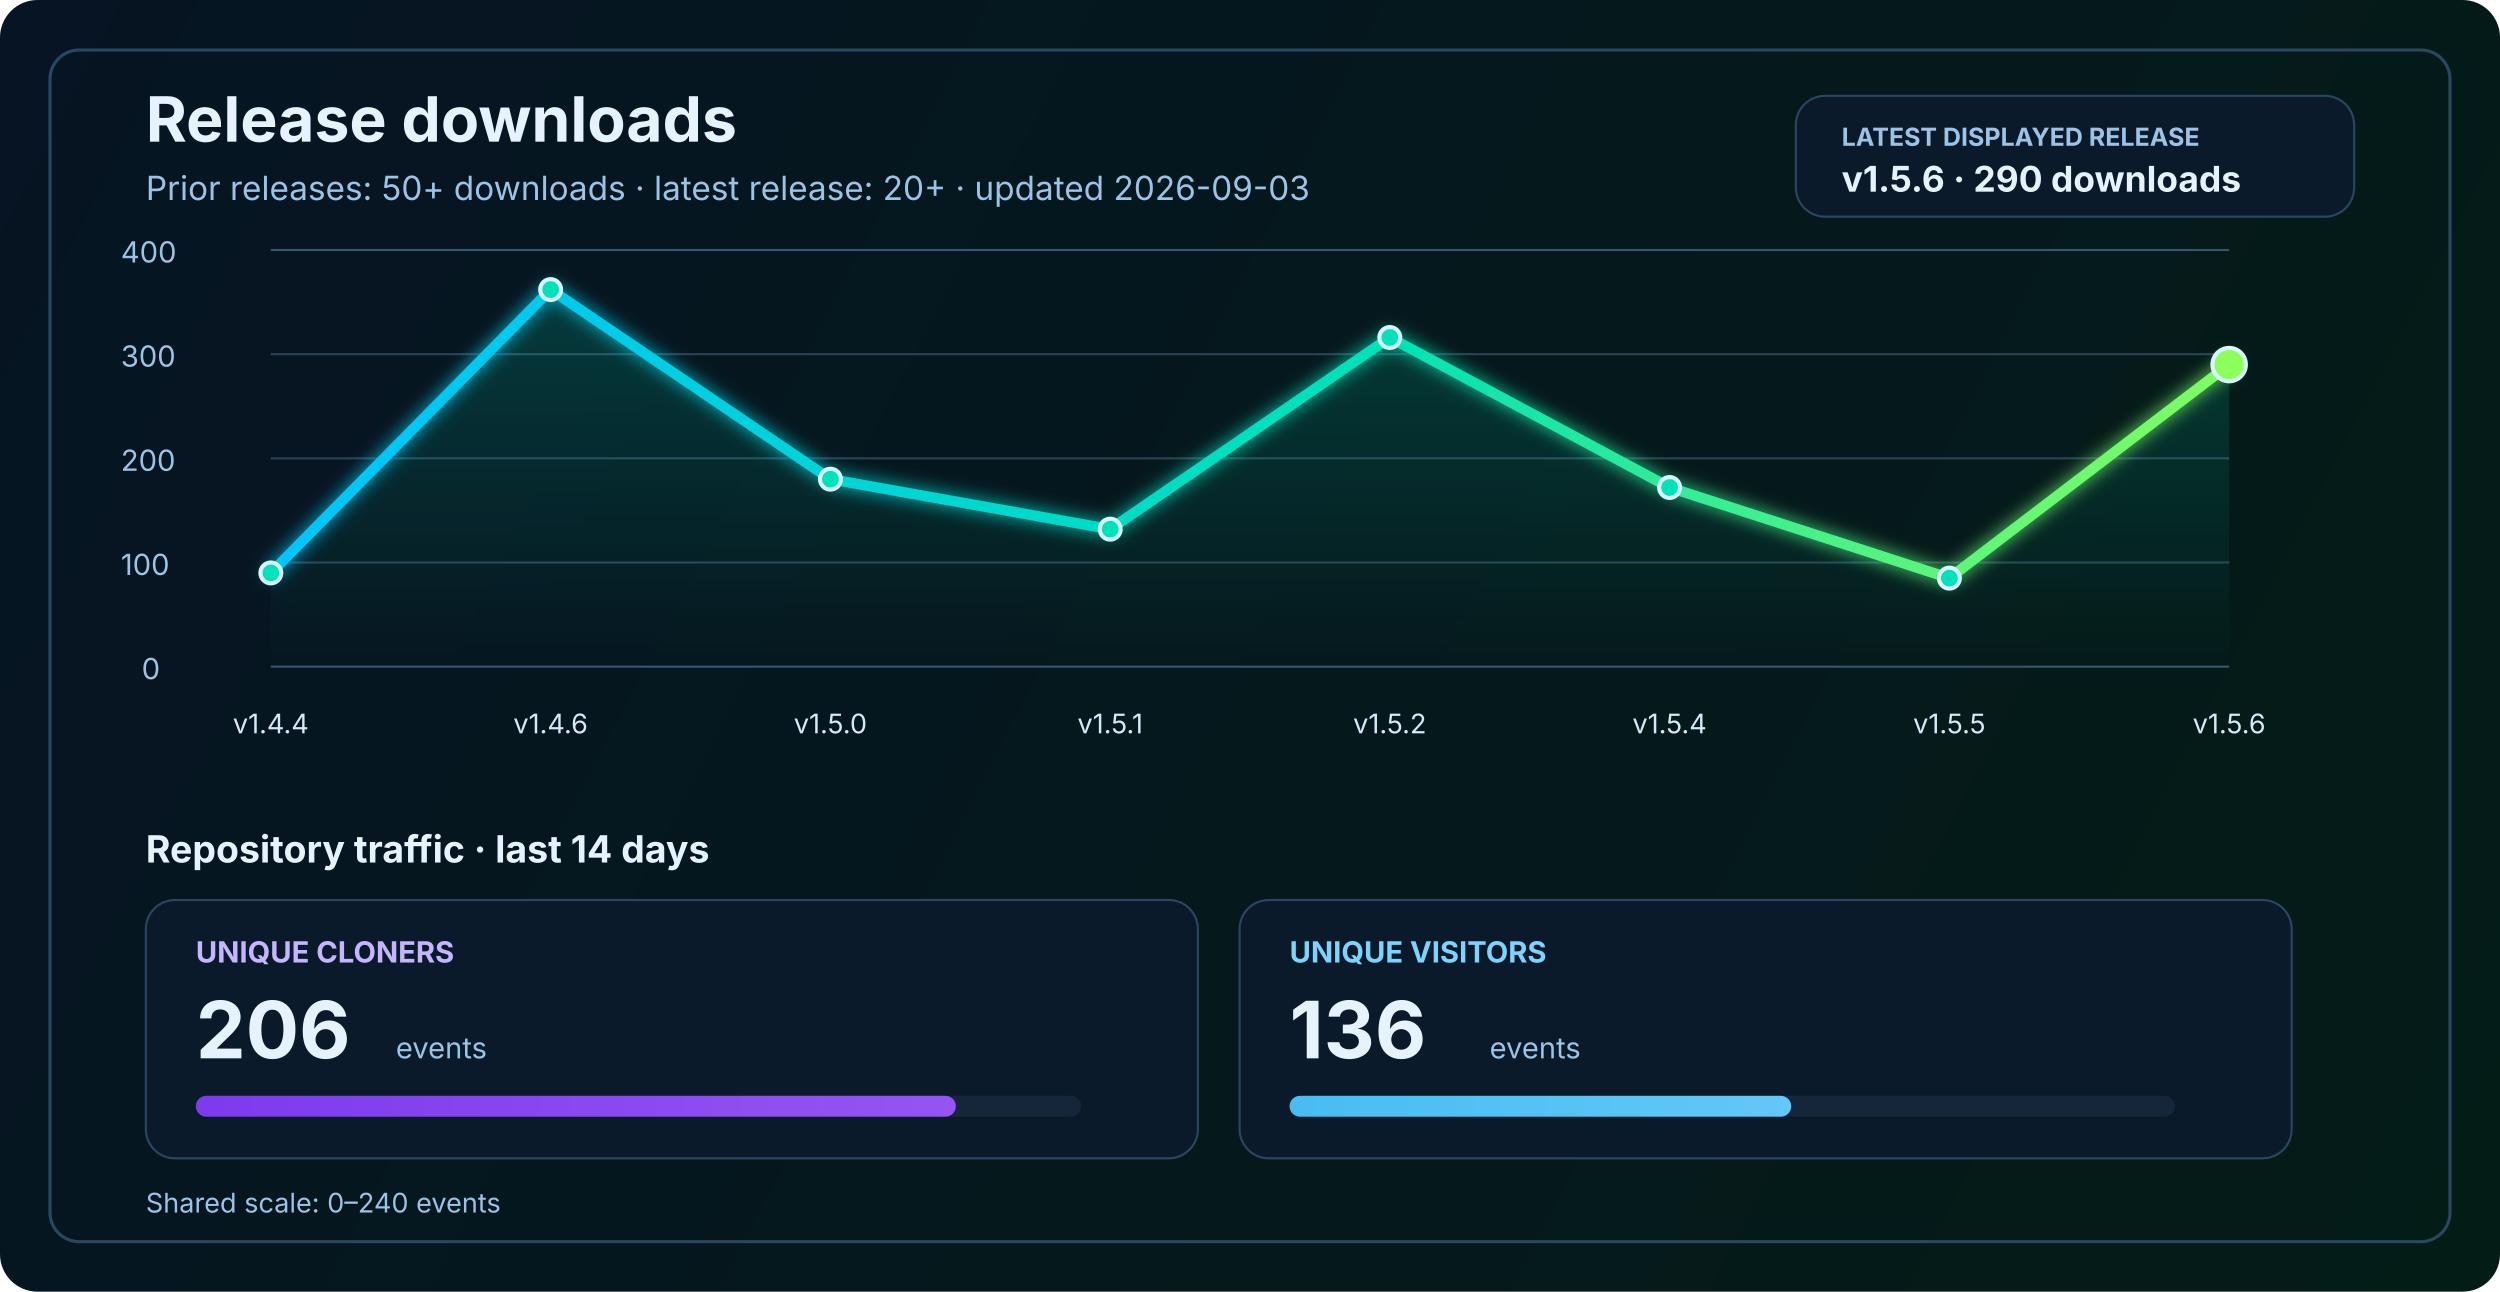
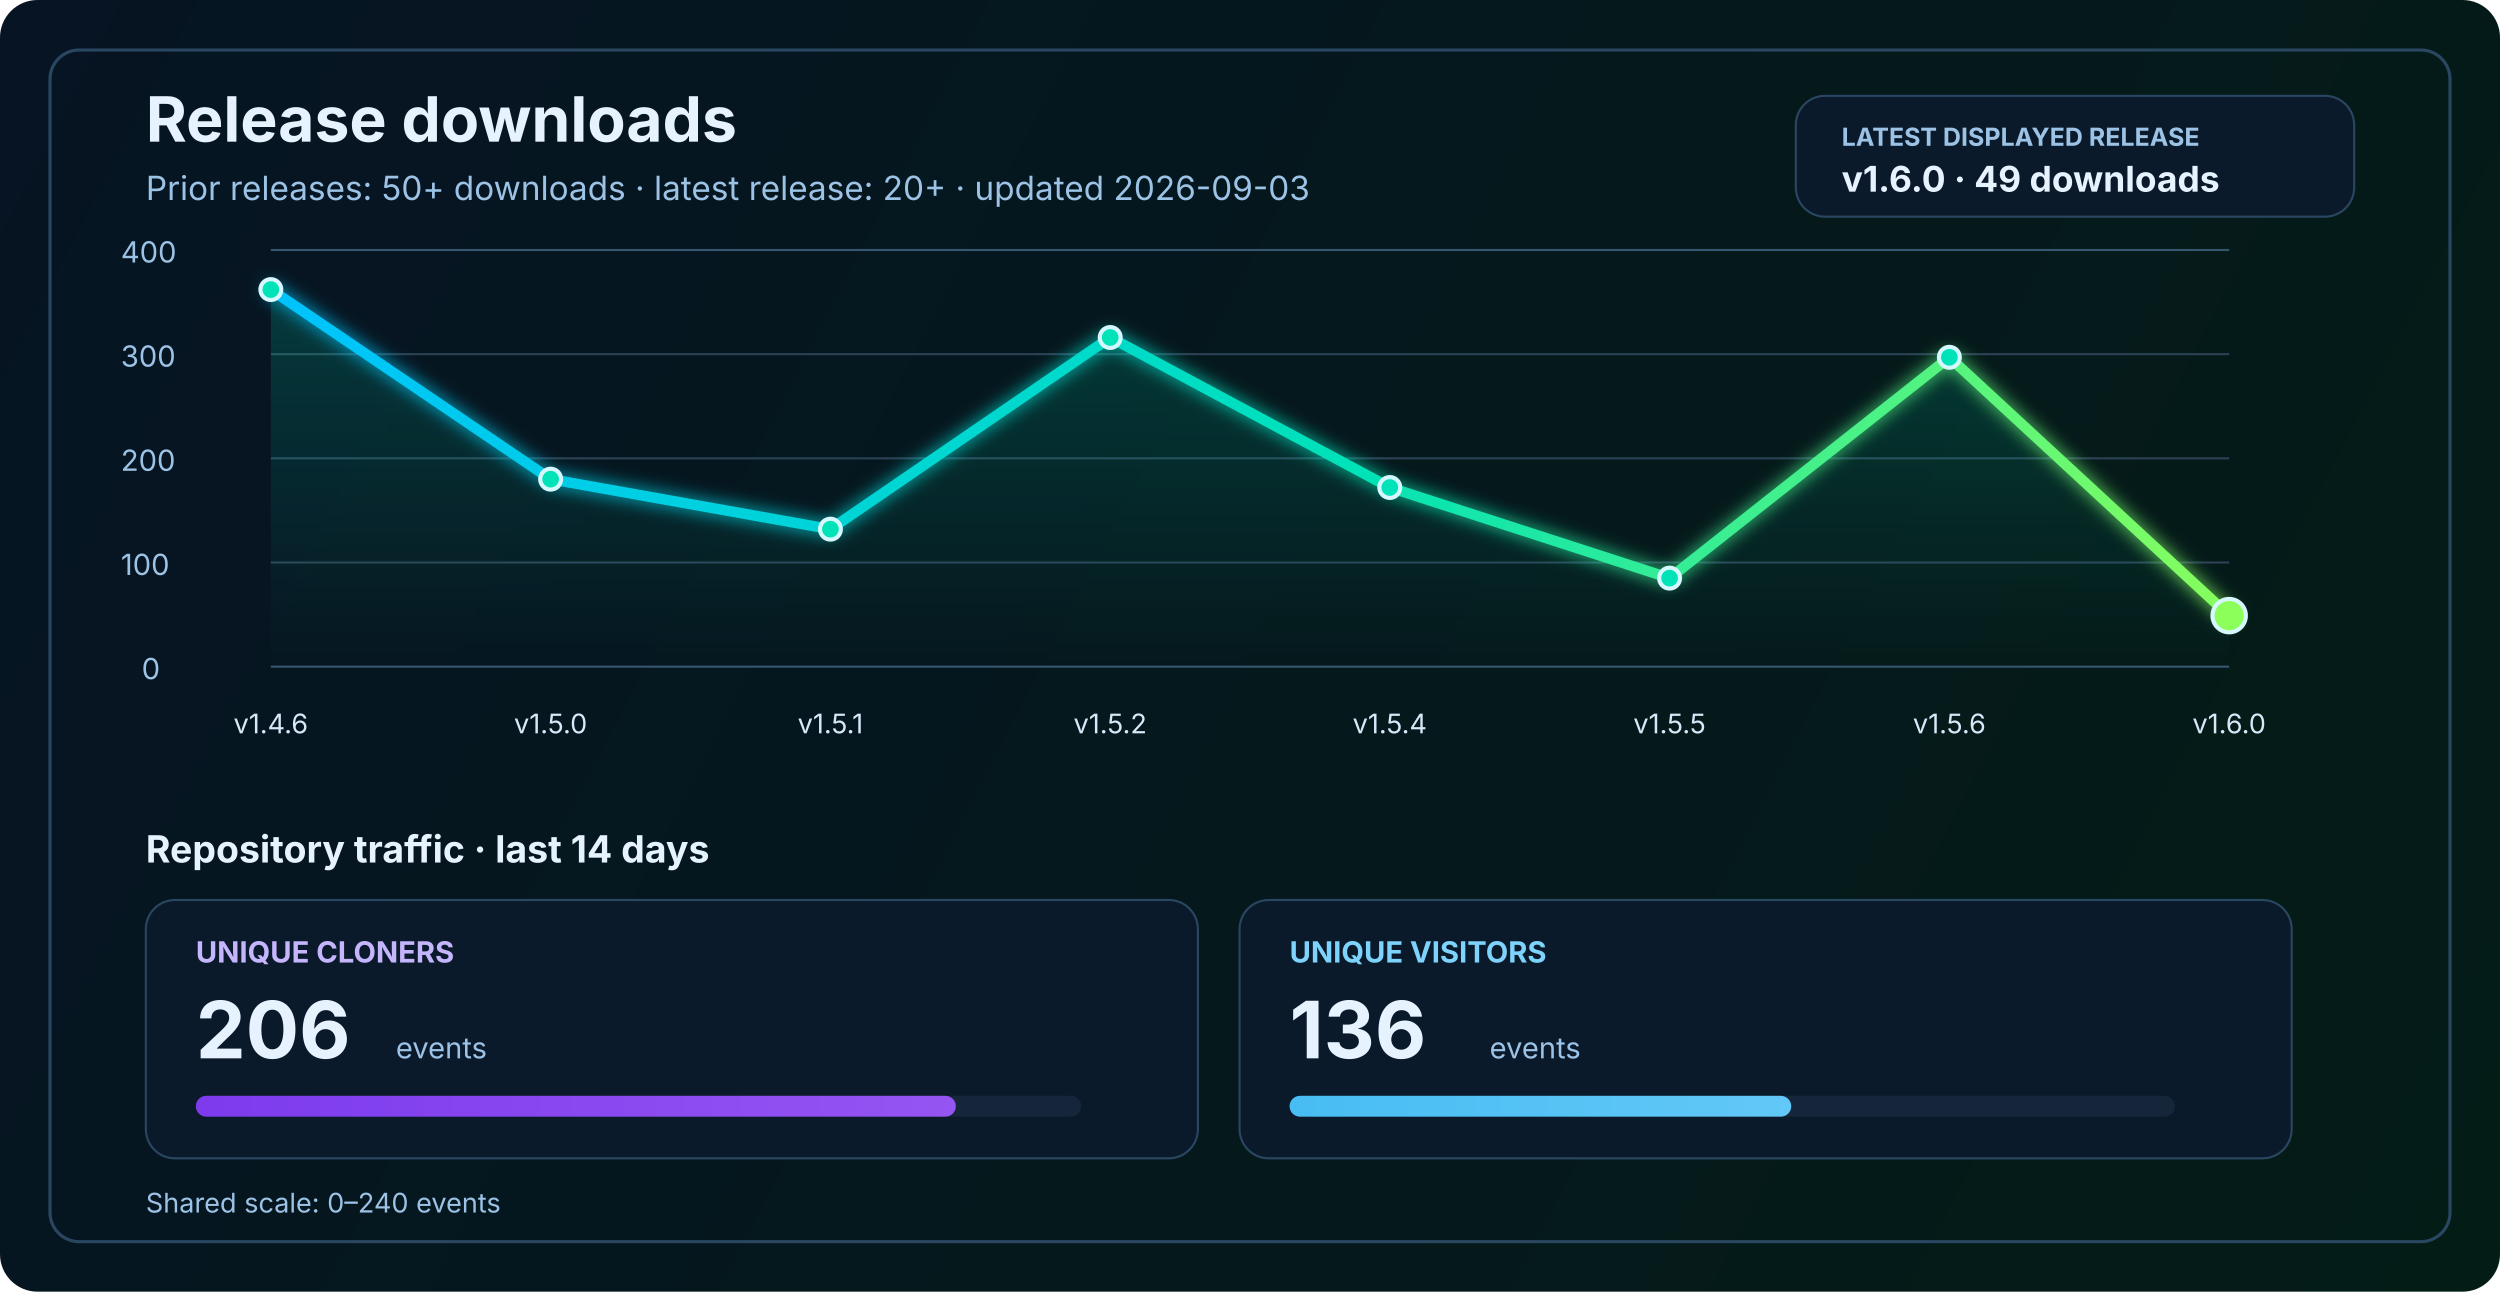
<svg xmlns="http://www.w3.org/2000/svg" width="1200" height="620" viewBox="0 0 1200 620" fill="none" role="img" aria-labelledby="title desc">
  <defs>
    <linearGradient id="bg" x1="0" y1="0" x2="1200" y2="620" gradientUnits="userSpaceOnUse">
      <stop stop-color="#061423" />
      <stop offset="1" stop-color="#041C16" />
    </linearGradient>
    <linearGradient id="line" x1="130" y1="86" x2="1070" y2="340" gradientUnits="userSpaceOnUse">
      <stop stop-color="#00C2FF" />
      <stop offset="0.55" stop-color="#00E2B8" />
      <stop offset="1" stop-color="#8CFF5A" />
    </linearGradient>
    <linearGradient id="area" x1="0" y1="120" x2="0" y2="320" gradientUnits="userSpaceOnUse">
      <stop stop-color="#00E2B8" stop-opacity="0.20" />
      <stop offset="1" stop-color="#00E2B8" stop-opacity="0" />
    </linearGradient>
    <linearGradient id="cloneFill" x1="86" y1="450" x2="1110" y2="450" gradientUnits="userSpaceOnUse">
      <stop stop-color="#7C3AED" />
      <stop offset="1" stop-color="#C084FC" />
    </linearGradient>
    <linearGradient id="viewFill" x1="86" y1="482" x2="1110" y2="482" gradientUnits="userSpaceOnUse">
      <stop stop-color="#0EA5E9" />
      <stop offset="1" stop-color="#7DD3FC" />
    </linearGradient>
    <filter id="glow" x="-50%" y="-50%" width="200%" height="200%">
      <feGaussianBlur stdDeviation="4" result="blur" />
      <feMerge>
        <feMergeNode in="blur" />
        <feMergeNode in="SourceGraphic" />
      </feMerge>
    </filter>
  </defs>
  <rect width="1200" height="620" rx="18" fill="url(#bg)" />
  <rect x="24" y="24" width="1152" height="572" rx="14" stroke="#2A4762" stroke-width="1.5" />
  <text x="70" y="68" fill="#E6F3FF" font-size="30" font-family="SF Pro Display, -apple-system, BlinkMacSystemFont, Segoe UI, sans-serif" font-weight="700">Release downloads</text>
  <text x="70" y="96" fill="#9CC3E6" font-size="16" font-family="SF Pro Text, -apple-system, BlinkMacSystemFont, Segoe UI, sans-serif">Prior releases: 50+ downloads · latest release: 20+ · updated 2026-09-03</text>
  <rect x="862" y="46" width="268" height="58" rx="14" fill="#0A1A2B" stroke="#2A4762" stroke-width="1" />
  <text x="884" y="70" fill="#9CC3E6" font-size="12" font-family="SF Pro Text, -apple-system, BlinkMacSystemFont, Segoe UI, sans-serif" font-weight="700">LATEST DISPLAYED RELEASE</text>
-   <text x="884" y="92" fill="#E6F3FF" font-size="17" font-family="SF Pro Text, -apple-system, BlinkMacSystemFont, Segoe UI, sans-serif" font-weight="700">v1.5.6 · 290 downloads</text>
+   <text x="884" y="92" fill="#E6F3FF" font-size="17" font-family="SF Pro Text, -apple-system, BlinkMacSystemFont, Segoe UI, sans-serif" font-weight="700">v1.6.0 · 49 downloads</text>
  <line x1="130" y1="320.0" x2="1070" y2="320.0" stroke="#37566F" stroke-width="1" />
  <line x1="130" y1="270.0" x2="1070" y2="270.0" stroke="#2B4255" stroke-width="1" />
  <line x1="130" y1="220.0" x2="1070" y2="220.0" stroke="#2B4255" stroke-width="1" />
  <line x1="130" y1="170.0" x2="1070" y2="170.0" stroke="#2B4255" stroke-width="1" />
  <line x1="130" y1="120.0" x2="1070" y2="120.0" stroke="#37566F" stroke-width="1" />
  <text x="68" y="326.0" fill="#9CC3E6" font-size="14" font-family="SF Pro Text, -apple-system, BlinkMacSystemFont, Segoe UI, sans-serif">0</text>
  <text x="58" y="276.0" fill="#9CC3E6" font-size="14" font-family="SF Pro Text, -apple-system, BlinkMacSystemFont, Segoe UI, sans-serif">100</text>
  <text x="58" y="226.0" fill="#9CC3E6" font-size="14" font-family="SF Pro Text, -apple-system, BlinkMacSystemFont, Segoe UI, sans-serif">200</text>
  <text x="58" y="176.0" fill="#9CC3E6" font-size="14" font-family="SF Pro Text, -apple-system, BlinkMacSystemFont, Segoe UI, sans-serif">300</text>
  <text x="58" y="126.0" fill="#9CC3E6" font-size="14" font-family="SF Pro Text, -apple-system, BlinkMacSystemFont, Segoe UI, sans-serif">400</text>
-   <path d="M 130.0 275.0 L 264.3 139.0 L 398.6 230.0 L 532.9 254.0 L 667.1 162.0 L 801.4 234.0 L 935.7 277.5 L 1070.0 175.0 L 1070 320 L 130 320 Z" fill="url(#area)" />
-   <polyline points="130.0,275.0 264.3,139.0 398.6,230.0 532.9,254.0 667.1,162.0 801.4,234.0 935.7,277.5 1070.0,175.0" fill="none" stroke="url(#line)" stroke-width="5" stroke-linecap="round" stroke-linejoin="round" filter="url(#glow)" />
-   <circle cx="130.0" cy="275.0" r="5" fill="#00E2B8" stroke="#D7F7FF" stroke-width="2" />
-   <circle cx="264.3" cy="139.0" r="5" fill="#00E2B8" stroke="#D7F7FF" stroke-width="2" />
-   <circle cx="398.6" cy="230.0" r="5" fill="#00E2B8" stroke="#D7F7FF" stroke-width="2" />
-   <circle cx="532.9" cy="254.0" r="5" fill="#00E2B8" stroke="#D7F7FF" stroke-width="2" />
-   <circle cx="667.1" cy="162.0" r="5" fill="#00E2B8" stroke="#D7F7FF" stroke-width="2" />
-   <circle cx="801.4" cy="234.0" r="5" fill="#00E2B8" stroke="#D7F7FF" stroke-width="2" />
-   <circle cx="935.7" cy="277.5" r="5" fill="#00E2B8" stroke="#D7F7FF" stroke-width="2" />
-   <circle cx="1070.0" cy="175.0" r="8" fill="#8CFF5A" stroke="#D7F7FF" stroke-width="2" />
-   <text x="130.0" y="352" text-anchor="middle" fill="#D7E8F8" font-size="13" font-family="SF Pro Text, -apple-system, BlinkMacSystemFont, Segoe UI, sans-serif">v1.4.4</text>
-   <text x="264.3" y="352" text-anchor="middle" fill="#D7E8F8" font-size="13" font-family="SF Pro Text, -apple-system, BlinkMacSystemFont, Segoe UI, sans-serif">v1.4.6</text>
-   <text x="398.6" y="352" text-anchor="middle" fill="#D7E8F8" font-size="13" font-family="SF Pro Text, -apple-system, BlinkMacSystemFont, Segoe UI, sans-serif">v1.5.0</text>
-   <text x="532.9" y="352" text-anchor="middle" fill="#D7E8F8" font-size="13" font-family="SF Pro Text, -apple-system, BlinkMacSystemFont, Segoe UI, sans-serif">v1.5.1</text>
-   <text x="667.1" y="352" text-anchor="middle" fill="#D7E8F8" font-size="13" font-family="SF Pro Text, -apple-system, BlinkMacSystemFont, Segoe UI, sans-serif">v1.5.2</text>
-   <text x="801.4" y="352" text-anchor="middle" fill="#D7E8F8" font-size="13" font-family="SF Pro Text, -apple-system, BlinkMacSystemFont, Segoe UI, sans-serif">v1.5.4</text>
-   <text x="935.7" y="352" text-anchor="middle" fill="#D7E8F8" font-size="13" font-family="SF Pro Text, -apple-system, BlinkMacSystemFont, Segoe UI, sans-serif">v1.5.5</text>
-   <text x="1070.0" y="352" text-anchor="middle" fill="#D7E8F8" font-size="13" font-family="SF Pro Text, -apple-system, BlinkMacSystemFont, Segoe UI, sans-serif">v1.5.6</text>
+   <path d="M 130.0 139.0 L 264.3 230.0 L 398.6 254.0 L 532.9 162.0 L 667.1 234.0 L 801.4 277.5 L 935.7 171.5 L 1070.0 295.5 L 1070 320 L 130 320 Z" fill="url(#area)" />
+   <polyline points="130.0,139.0 264.3,230.0 398.6,254.0 532.9,162.0 667.1,234.0 801.4,277.5 935.7,171.5 1070.0,295.5" fill="none" stroke="url(#line)" stroke-width="5" stroke-linecap="round" stroke-linejoin="round" filter="url(#glow)" />
+   <circle cx="130.0" cy="139.0" r="5" fill="#00E2B8" stroke="#D7F7FF" stroke-width="2" />
+   <circle cx="264.3" cy="230.0" r="5" fill="#00E2B8" stroke="#D7F7FF" stroke-width="2" />
+   <circle cx="398.6" cy="254.0" r="5" fill="#00E2B8" stroke="#D7F7FF" stroke-width="2" />
+   <circle cx="532.9" cy="162.0" r="5" fill="#00E2B8" stroke="#D7F7FF" stroke-width="2" />
+   <circle cx="667.1" cy="234.0" r="5" fill="#00E2B8" stroke="#D7F7FF" stroke-width="2" />
+   <circle cx="801.4" cy="277.5" r="5" fill="#00E2B8" stroke="#D7F7FF" stroke-width="2" />
+   <circle cx="935.7" cy="171.5" r="5" fill="#00E2B8" stroke="#D7F7FF" stroke-width="2" />
+   <circle cx="1070.0" cy="295.5" r="8" fill="#8CFF5A" stroke="#D7F7FF" stroke-width="2" />
+   <text x="130.0" y="352" text-anchor="middle" fill="#D7E8F8" font-size="13" font-family="SF Pro Text, -apple-system, BlinkMacSystemFont, Segoe UI, sans-serif">v1.4.6</text>
+   <text x="264.3" y="352" text-anchor="middle" fill="#D7E8F8" font-size="13" font-family="SF Pro Text, -apple-system, BlinkMacSystemFont, Segoe UI, sans-serif">v1.5.0</text>
+   <text x="398.6" y="352" text-anchor="middle" fill="#D7E8F8" font-size="13" font-family="SF Pro Text, -apple-system, BlinkMacSystemFont, Segoe UI, sans-serif">v1.5.1</text>
+   <text x="532.9" y="352" text-anchor="middle" fill="#D7E8F8" font-size="13" font-family="SF Pro Text, -apple-system, BlinkMacSystemFont, Segoe UI, sans-serif">v1.5.2</text>
+   <text x="667.1" y="352" text-anchor="middle" fill="#D7E8F8" font-size="13" font-family="SF Pro Text, -apple-system, BlinkMacSystemFont, Segoe UI, sans-serif">v1.5.4</text>
+   <text x="801.4" y="352" text-anchor="middle" fill="#D7E8F8" font-size="13" font-family="SF Pro Text, -apple-system, BlinkMacSystemFont, Segoe UI, sans-serif">v1.5.5</text>
+   <text x="935.7" y="352" text-anchor="middle" fill="#D7E8F8" font-size="13" font-family="SF Pro Text, -apple-system, BlinkMacSystemFont, Segoe UI, sans-serif">v1.5.6</text>
+   <text x="1070.0" y="352" text-anchor="middle" fill="#D7E8F8" font-size="13" font-family="SF Pro Text, -apple-system, BlinkMacSystemFont, Segoe UI, sans-serif">v1.6.0</text>
  <text x="70" y="414" fill="#E6F3FF" font-size="18" font-family="SF Pro Text, -apple-system, BlinkMacSystemFont, Segoe UI, sans-serif" font-weight="700">Repository traffic · last 14 days</text>
  <rect x="70" y="432" width="505" height="124" rx="14" fill="#0A1A2B" stroke="#2A4762" stroke-width="1" />
  <text x="94" y="462" fill="#C4B5FD" font-size="14" font-family="SF Pro Text, -apple-system, BlinkMacSystemFont, Segoe UI, sans-serif" font-weight="700">UNIQUE CLONERS</text>
  <text x="94" y="508" fill="#E6F3FF" font-size="38" font-family="SF Pro Display, -apple-system, BlinkMacSystemFont, Segoe UI, sans-serif" font-weight="700">206</text>
  <text x="190" y="508" fill="#9CC3E6" font-size="14" font-family="SF Pro Text, -apple-system, BlinkMacSystemFont, Segoe UI, sans-serif">events</text>
  <rect x="94" y="526" width="425" height="10" rx="5" fill="#15263A" />
  <rect x="94" y="526" width="364.8" height="10" rx="5" fill="url(#cloneFill)" />
  <rect x="595" y="432" width="505" height="124" rx="14" fill="#0A1A2B" stroke="#2A4762" stroke-width="1" />
  <text x="619" y="462" fill="#7DD3FC" font-size="14" font-family="SF Pro Text, -apple-system, BlinkMacSystemFont, Segoe UI, sans-serif" font-weight="700">UNIQUE VISITORS</text>
  <text x="619" y="508" fill="#E6F3FF" font-size="38" font-family="SF Pro Display, -apple-system, BlinkMacSystemFont, Segoe UI, sans-serif" font-weight="700">136</text>
  <text x="715" y="508" fill="#9CC3E6" font-size="14" font-family="SF Pro Text, -apple-system, BlinkMacSystemFont, Segoe UI, sans-serif">events</text>
  <rect x="619" y="526" width="425" height="10" rx="5" fill="#15263A" />
  <rect x="619" y="526" width="240.8" height="10" rx="5" fill="url(#viewFill)" />
  <text x="70" y="582" fill="#9CC3E6" font-size="13" font-family="SF Pro Text, -apple-system, BlinkMacSystemFont, Segoe UI, sans-serif">Shared scale: 0–240 events</text>
</svg>
